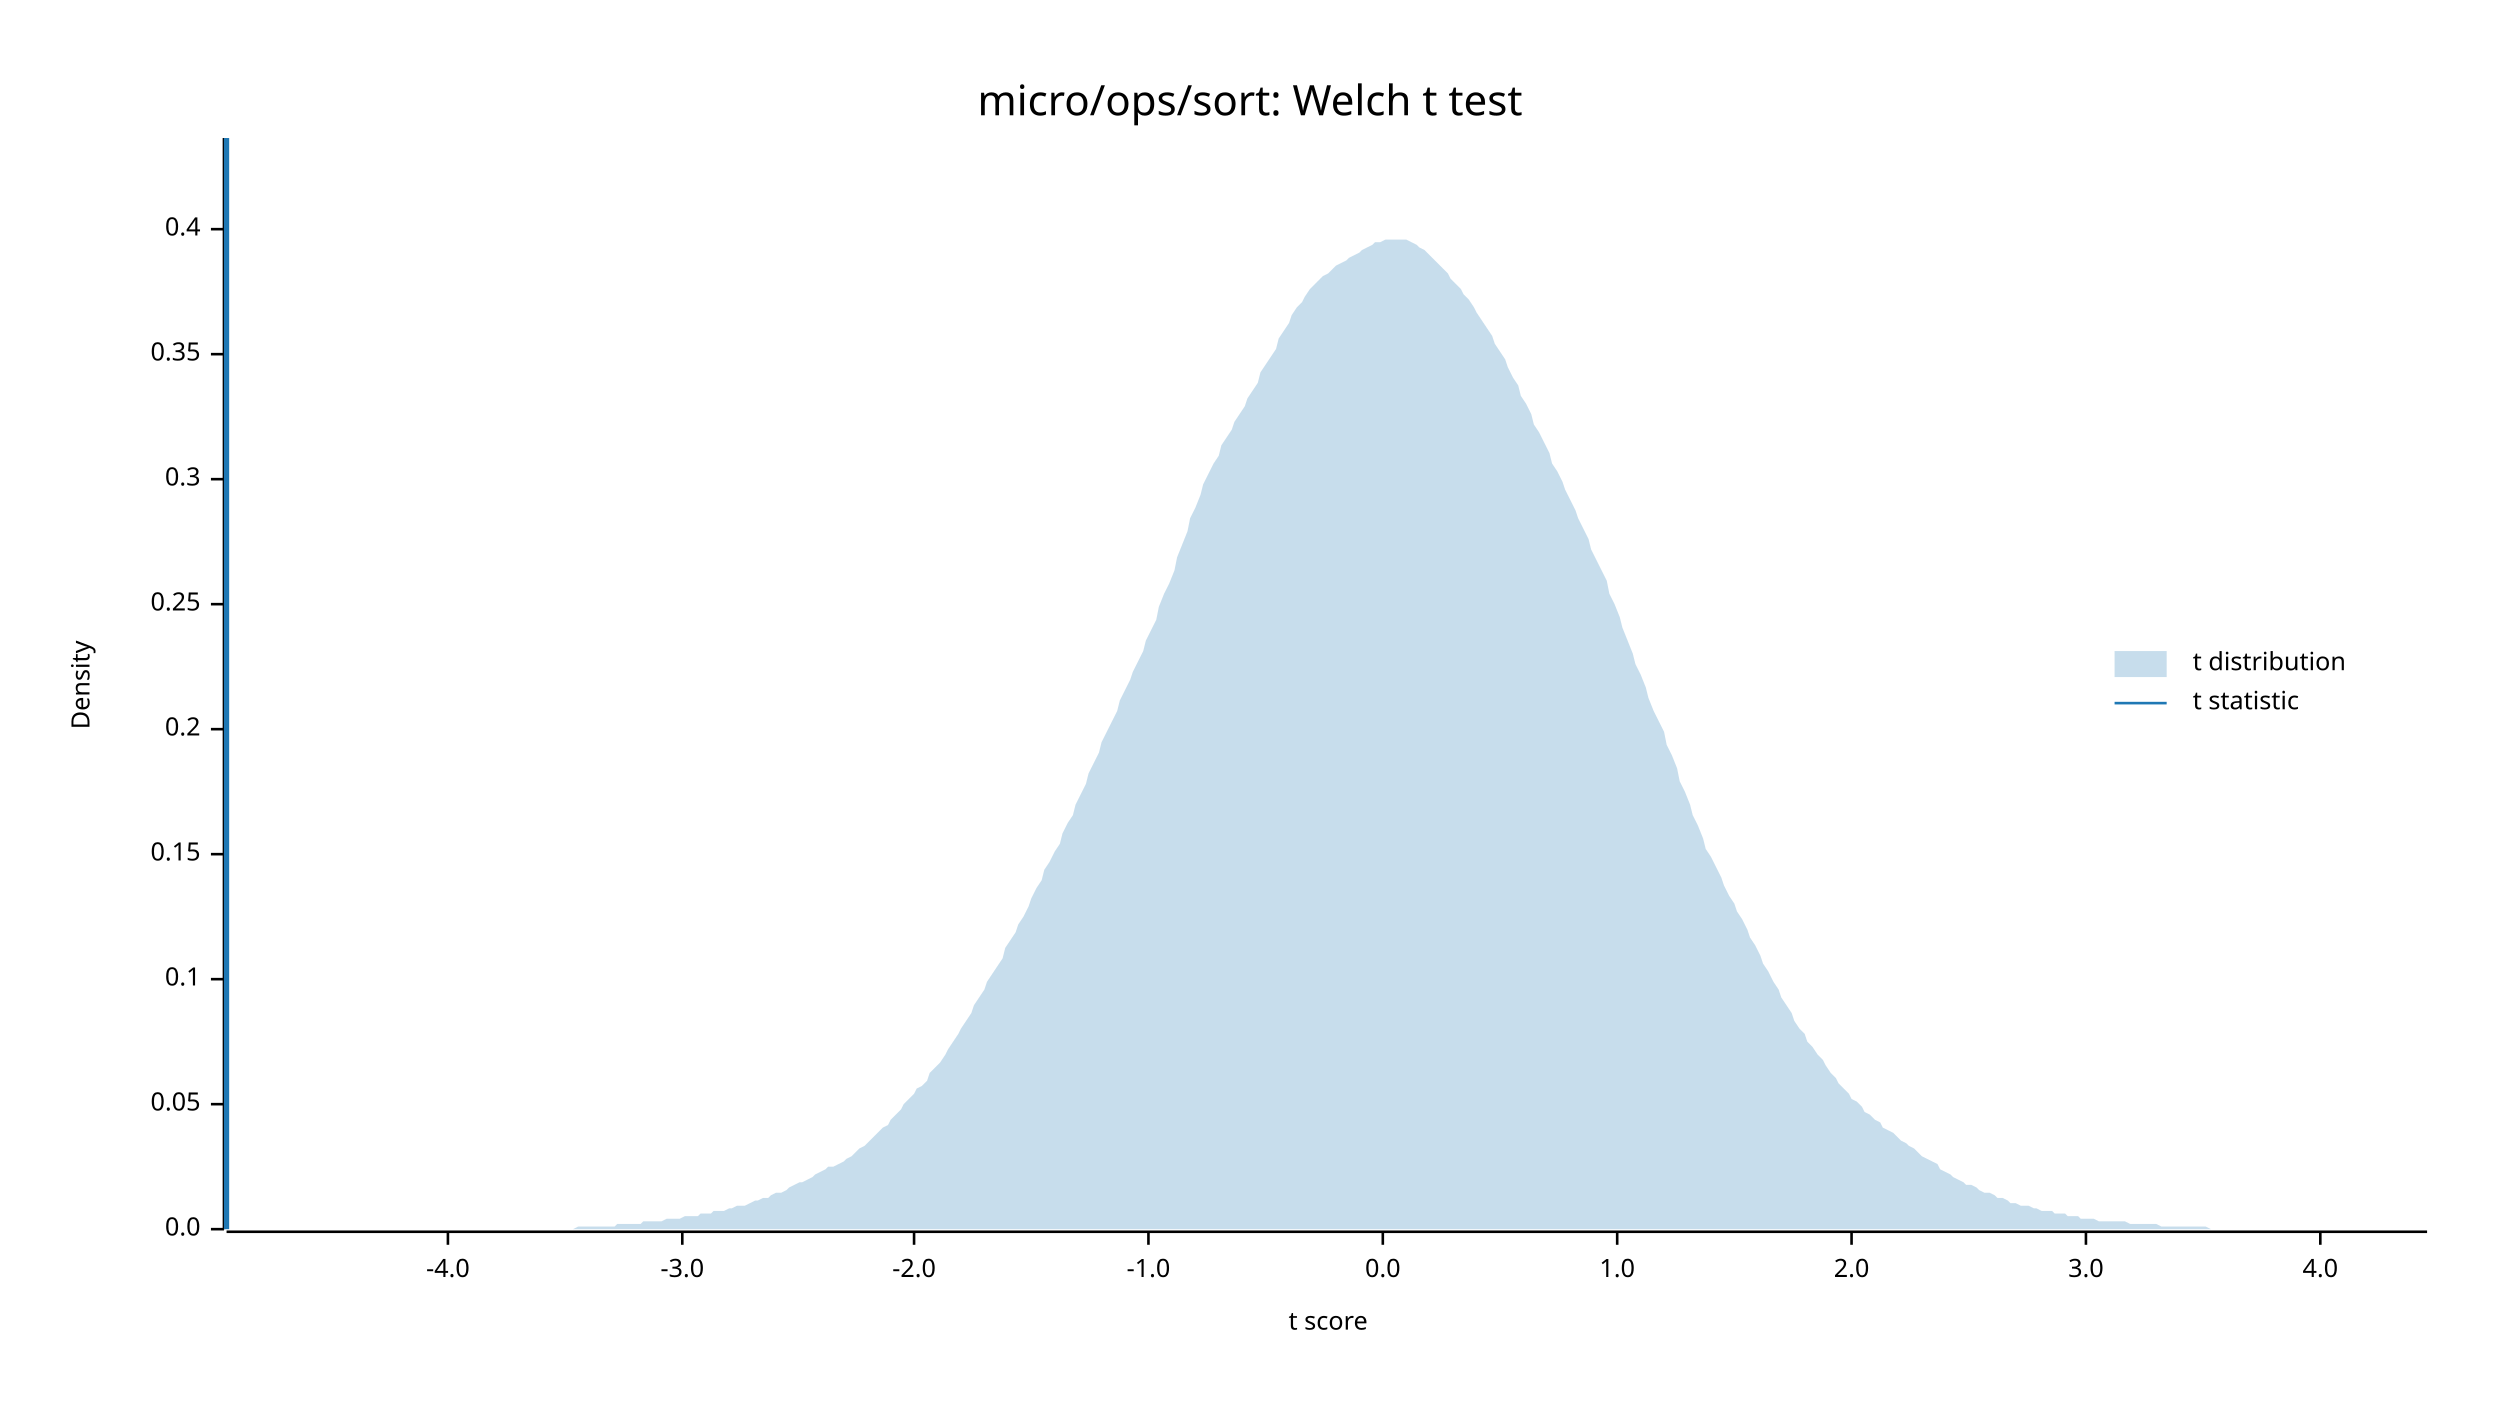
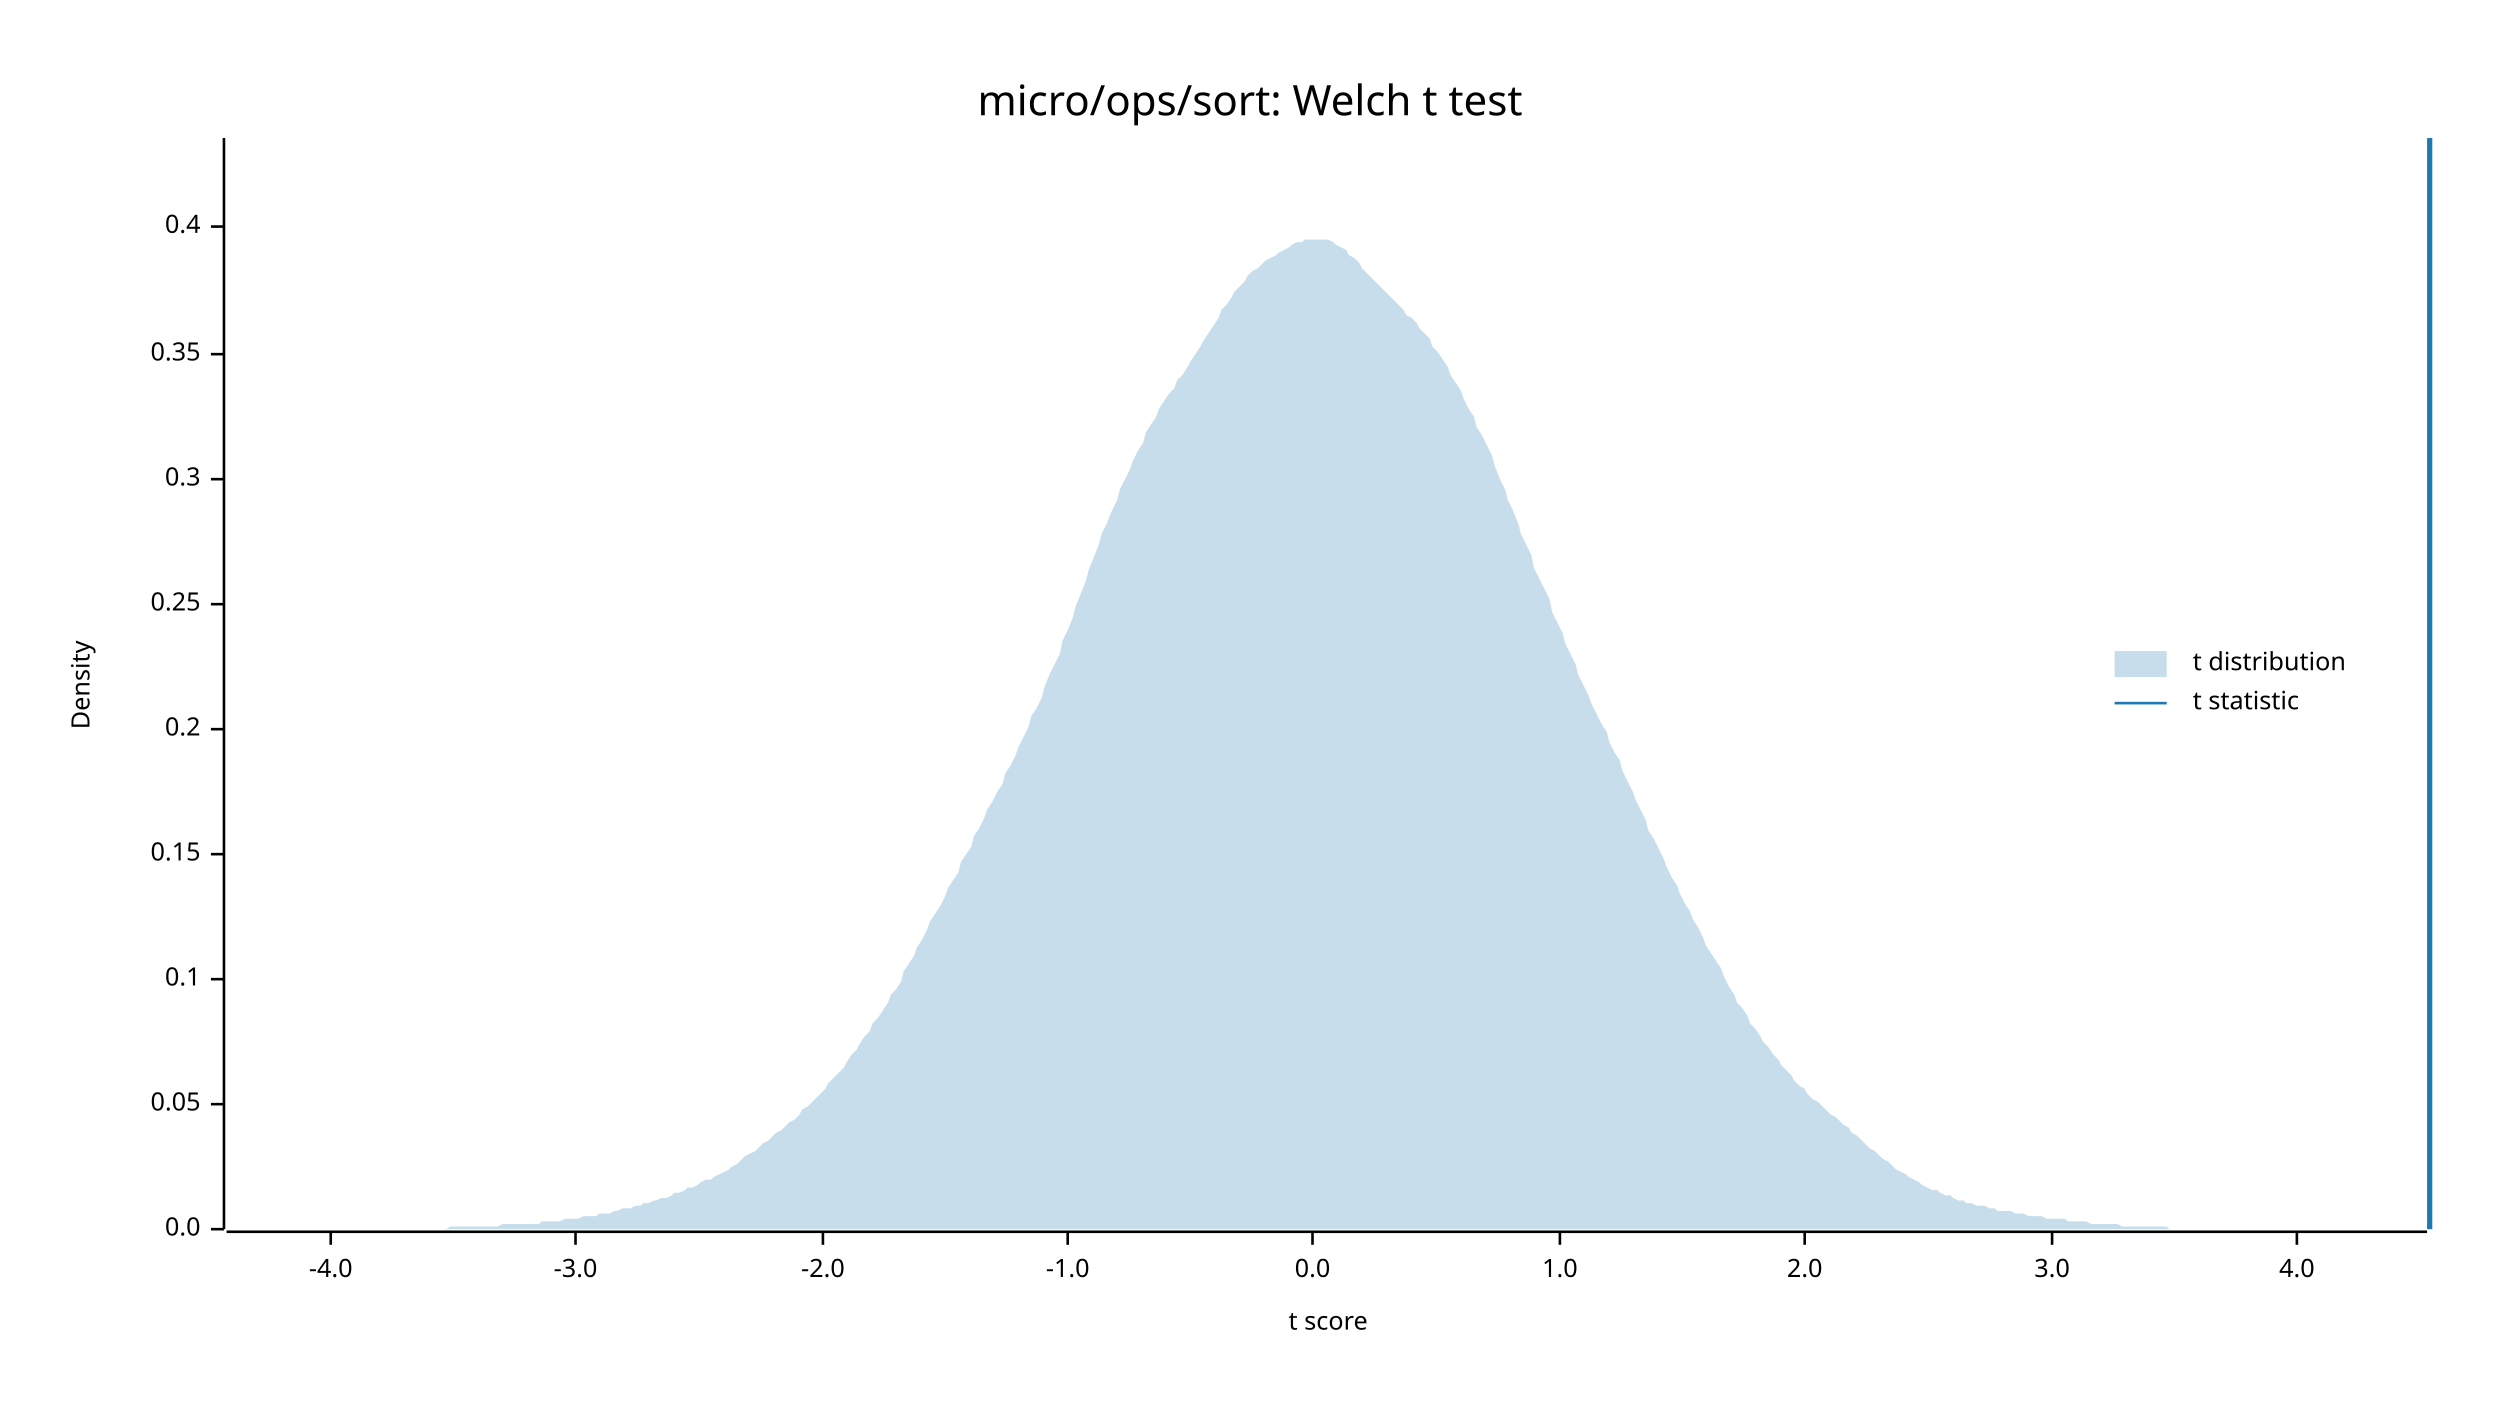
<svg xmlns="http://www.w3.org/2000/svg" width="960" height="540" viewBox="0 0 960 540">
  <text x="480" y="32" dy="0.76em" text-anchor="middle" font-family="sans-serif" font-size="16.129" opacity="1" fill="#000000">
micro/ops/sort: Welch t test
</text>
  <text x="27" y="263" dy="0.76em" text-anchor="middle" font-family="sans-serif" font-size="9.677" opacity="1" fill="#000000" transform="rotate(270, 27, 263)">
Density
</text>
  <text x="510" y="513" dy="-0.5ex" text-anchor="middle" font-family="sans-serif" font-size="9.677" opacity="1" fill="#000000">
t score
</text>
  <polyline fill="none" opacity="1" stroke="#000000" stroke-width="1" points="86,53 86,472 " />
  <text x="77" y="472" dy="0.5ex" text-anchor="end" font-family="sans-serif" font-size="9.677" opacity="1" fill="#000000">
0.0
</text>
  <polyline fill="none" opacity="1" stroke="#000000" stroke-width="1" points="81,472 86,472 " />
  <text x="77" y="424" dy="0.5ex" text-anchor="end" font-family="sans-serif" font-size="9.677" opacity="1" fill="#000000">
0.05
</text>
  <polyline fill="none" opacity="1" stroke="#000000" stroke-width="1" points="81,424 86,424 " />
  <text x="77" y="376" dy="0.5ex" text-anchor="end" font-family="sans-serif" font-size="9.677" opacity="1" fill="#000000">
0.1
</text>
  <polyline fill="none" opacity="1" stroke="#000000" stroke-width="1" points="81,376 86,376 " />
  <text x="77" y="328" dy="0.5ex" text-anchor="end" font-family="sans-serif" font-size="9.677" opacity="1" fill="#000000">
0.15
</text>
  <polyline fill="none" opacity="1" stroke="#000000" stroke-width="1" points="81,328 86,328 " />
  <text x="77" y="280" dy="0.5ex" text-anchor="end" font-family="sans-serif" font-size="9.677" opacity="1" fill="#000000">
0.2
</text>
  <polyline fill="none" opacity="1" stroke="#000000" stroke-width="1" points="81,280 86,280 " />
  <text x="77" y="232" dy="0.5ex" text-anchor="end" font-family="sans-serif" font-size="9.677" opacity="1" fill="#000000">
0.25
</text>
  <polyline fill="none" opacity="1" stroke="#000000" stroke-width="1" points="81,232 86,232 " />
  <text x="77" y="184" dy="0.5ex" text-anchor="end" font-family="sans-serif" font-size="9.677" opacity="1" fill="#000000">
0.3
</text>
  <polyline fill="none" opacity="1" stroke="#000000" stroke-width="1" points="81,184 86,184 " />
  <text x="77" y="136" dy="0.5ex" text-anchor="end" font-family="sans-serif" font-size="9.677" opacity="1" fill="#000000">
0.35
</text>
  <polyline fill="none" opacity="1" stroke="#000000" stroke-width="1" points="81,136 86,136 " />
-   <text x="77" y="88" dy="0.5ex" text-anchor="end" font-family="sans-serif" font-size="9.677" opacity="1" fill="#000000">
+   <text x="77" y="87" dy="0.5ex" text-anchor="end" font-family="sans-serif" font-size="9.677" opacity="1" fill="#000000">
0.4
</text>
-   <polyline fill="none" opacity="1" stroke="#000000" stroke-width="1" points="81,88 86,88 " />
+   <polyline fill="none" opacity="1" stroke="#000000" stroke-width="1" points="81,87 86,87 " />
  <polyline fill="none" opacity="1" stroke="#000000" stroke-width="1" points="87,473 932,473 " />
-   <text x="172" y="483" dy="0.76em" text-anchor="middle" font-family="sans-serif" font-size="9.677" opacity="1" fill="#000000">
+   <text x="127" y="483" dy="0.76em" text-anchor="middle" font-family="sans-serif" font-size="9.677" opacity="1" fill="#000000">
-4.0
</text>
-   <polyline fill="none" opacity="1" stroke="#000000" stroke-width="1" points="172,473 172,478 " />
-   <text x="262" y="483" dy="0.76em" text-anchor="middle" font-family="sans-serif" font-size="9.677" opacity="1" fill="#000000">
+   <polyline fill="none" opacity="1" stroke="#000000" stroke-width="1" points="127,473 127,478 " />
+   <text x="221" y="483" dy="0.76em" text-anchor="middle" font-family="sans-serif" font-size="9.677" opacity="1" fill="#000000">
-3.0
</text>
-   <polyline fill="none" opacity="1" stroke="#000000" stroke-width="1" points="262,473 262,478 " />
-   <text x="351" y="483" dy="0.76em" text-anchor="middle" font-family="sans-serif" font-size="9.677" opacity="1" fill="#000000">
+   <polyline fill="none" opacity="1" stroke="#000000" stroke-width="1" points="221,473 221,478 " />
+   <text x="316" y="483" dy="0.76em" text-anchor="middle" font-family="sans-serif" font-size="9.677" opacity="1" fill="#000000">
-2.0
</text>
-   <polyline fill="none" opacity="1" stroke="#000000" stroke-width="1" points="351,473 351,478 " />
-   <text x="441" y="483" dy="0.76em" text-anchor="middle" font-family="sans-serif" font-size="9.677" opacity="1" fill="#000000">
+   <polyline fill="none" opacity="1" stroke="#000000" stroke-width="1" points="316,473 316,478 " />
+   <text x="410" y="483" dy="0.76em" text-anchor="middle" font-family="sans-serif" font-size="9.677" opacity="1" fill="#000000">
-1.0
</text>
-   <polyline fill="none" opacity="1" stroke="#000000" stroke-width="1" points="441,473 441,478 " />
-   <text x="531" y="483" dy="0.76em" text-anchor="middle" font-family="sans-serif" font-size="9.677" opacity="1" fill="#000000">
+   <polyline fill="none" opacity="1" stroke="#000000" stroke-width="1" points="410,473 410,478 " />
+   <text x="504" y="483" dy="0.76em" text-anchor="middle" font-family="sans-serif" font-size="9.677" opacity="1" fill="#000000">
0.0
</text>
-   <polyline fill="none" opacity="1" stroke="#000000" stroke-width="1" points="531,473 531,478 " />
-   <text x="621" y="483" dy="0.76em" text-anchor="middle" font-family="sans-serif" font-size="9.677" opacity="1" fill="#000000">
+   <polyline fill="none" opacity="1" stroke="#000000" stroke-width="1" points="504,473 504,478 " />
+   <text x="599" y="483" dy="0.76em" text-anchor="middle" font-family="sans-serif" font-size="9.677" opacity="1" fill="#000000">
1.0
</text>
-   <polyline fill="none" opacity="1" stroke="#000000" stroke-width="1" points="621,473 621,478 " />
-   <text x="711" y="483" dy="0.76em" text-anchor="middle" font-family="sans-serif" font-size="9.677" opacity="1" fill="#000000">
+   <polyline fill="none" opacity="1" stroke="#000000" stroke-width="1" points="599,473 599,478 " />
+   <text x="693" y="483" dy="0.76em" text-anchor="middle" font-family="sans-serif" font-size="9.677" opacity="1" fill="#000000">
2.0
</text>
-   <polyline fill="none" opacity="1" stroke="#000000" stroke-width="1" points="711,473 711,478 " />
-   <text x="801" y="483" dy="0.76em" text-anchor="middle" font-family="sans-serif" font-size="9.677" opacity="1" fill="#000000">
+   <polyline fill="none" opacity="1" stroke="#000000" stroke-width="1" points="693,473 693,478 " />
+   <text x="788" y="483" dy="0.76em" text-anchor="middle" font-family="sans-serif" font-size="9.677" opacity="1" fill="#000000">
3.0
</text>
-   <polyline fill="none" opacity="1" stroke="#000000" stroke-width="1" points="801,473 801,478 " />
-   <text x="891" y="483" dy="0.76em" text-anchor="middle" font-family="sans-serif" font-size="9.677" opacity="1" fill="#000000">
+   <polyline fill="none" opacity="1" stroke="#000000" stroke-width="1" points="788,473 788,478 " />
+   <text x="882" y="483" dy="0.76em" text-anchor="middle" font-family="sans-serif" font-size="9.677" opacity="1" fill="#000000">
4.0
</text>
-   <polyline fill="none" opacity="1" stroke="#000000" stroke-width="1" points="891,473 891,478 " />
-   <polygon opacity="0.25" fill="#1F78B4" points="87,472 88,472 90,472 92,472 93,472 95,472 97,472 98,472 100,472 102,472 103,472 105,472 107,472 109,472 110,472 112,472 114,472 115,472 117,472 119,472 120,472 122,472 124,472 125,472 127,472 129,472 131,472 132,472 134,472 136,472 137,472 139,472 141,472 142,472 144,472 146,472 147,472 149,472 151,472 153,472 154,472 156,472 158,472 159,472 161,472 163,472 164,472 166,472 168,472 169,472 171,472 173,472 175,472 176,472 178,472 180,472 181,472 183,472 185,472 186,472 188,472 190,472 191,472 193,472 195,472 197,472 198,472 200,472 202,472 203,472 205,472 207,472 208,472 210,472 212,472 214,472 215,472 217,472 219,472 220,472 222,471 224,471 225,471 227,471 229,471 230,471 232,471 234,471 236,471 237,470 239,470 241,470 242,470 244,470 246,470 247,469 249,469 251,469 252,469 254,469 256,468 258,468 259,468 261,468 263,467 264,467 266,467 268,467 269,466 271,466 273,466 274,465 276,465 278,465 280,464 281,464 283,463 285,463 286,463 288,462 290,461 291,461 293,460 295,460 296,459 298,458 300,458 302,457 303,456 305,455 307,454 308,454 310,453 312,452 313,451 315,450 317,449 318,448 320,448 322,447 324,446 325,445 327,444 329,442 330,441 332,440 334,438 335,437 337,435 339,433 341,432 342,430 344,428 346,426 347,424 349,422 351,420 352,418 354,417 356,415 357,412 359,410 361,408 363,405 364,403 366,400 368,397 369,395 371,392 373,389 374,386 376,383 378,380 379,377 381,374 383,371 385,368 386,364 388,361 390,358 391,355 393,352 395,348 396,345 398,341 400,338 401,334 403,331 405,327 407,324 408,320 410,316 412,313 413,309 415,305 417,301 418,297 420,293 422,289 423,285 425,281 427,277 429,273 430,269 432,265 434,261 435,258 437,254 439,250 440,246 442,242 444,238 445,233 447,228 449,224 451,219 452,214 454,209 456,204 457,199 459,195 461,190 462,186 464,182 466,178 468,175 469,171 471,168 473,165 474,162 476,159 478,156 479,153 481,150 483,147 484,143 486,140 488,137 490,134 491,130 493,127 495,124 496,121 498,118 500,116 501,114 503,111 505,109 506,108 508,106 510,105 512,103 513,102 515,101 517,100 518,99 520,98 522,97 523,96 525,95 527,94 528,93 530,93 532,92 534,92 535,92 537,92 539,92 540,92 542,93 544,94 545,95 547,96 549,98 550,99 552,101 554,103 556,105 557,107 559,109 561,111 562,113 564,115 566,118 567,120 569,123 571,126 573,129 574,132 576,135 578,138 579,141 581,145 583,148 584,152 586,155 588,159 589,163 591,166 593,170 595,174 596,178 598,181 600,185 601,188 603,192 605,196 606,199 608,203 610,207 611,211 613,215 615,219 617,223 618,228 620,232 622,237 623,241 625,246 627,251 628,255 630,259 632,264 633,268 635,273 637,277 639,281 640,286 642,290 644,295 645,300 647,304 649,309 650,313 652,317 654,322 655,326 657,329 659,333 661,337 662,340 664,344 666,347 667,350 669,353 671,357 672,360 674,363 676,367 677,370 679,373 681,377 683,380 684,383 686,386 688,389 689,392 691,395 693,397 694,400 696,402 698,405 700,407 701,409 703,412 705,414 706,416 708,418 710,420 711,422 713,423 715,425 716,427 718,428 720,430 722,431 723,433 725,434 727,435 728,436 730,438 732,439 733,440 735,441 737,443 738,444 740,445 742,446 744,447 745,449 747,450 749,451 750,452 752,453 754,454 755,455 757,455 759,456 760,457 762,458 764,458 766,459 767,460 769,460 771,461 772,462 774,462 776,463 777,463 779,463 781,464 782,464 784,465 786,465 788,465 789,466 791,466 793,466 794,467 796,467 798,467 799,468 801,468 803,468 804,468 806,469 808,469 810,469 811,469 813,469 815,469 816,469 818,470 820,470 821,470 823,470 825,470 827,470 828,470 830,471 832,471 833,471 835,471 837,471 838,471 840,471 842,471 843,471 845,471 847,471 849,472 850,472 852,472 854,472 855,472 857,472 859,472 860,472 862,472 864,472 865,472 867,472 869,472 871,472 872,472 874,472 876,472 877,472 879,472 881,472 882,472 884,472 886,472 887,472 889,472 891,472 893,472 894,472 896,472 898,472 899,472 901,472 903,472 904,472 906,472 908,472 909,472 911,472 913,472 915,472 916,472 918,472 920,472 921,472 923,472 925,472 926,472 928,472 930,472 932,472 932,472 87,472 " />
-   <polyline fill="none" opacity="1" stroke="#1F78B4" stroke-width="2" points="87,472 87,53 " />
+   <polyline fill="none" opacity="1" stroke="#000000" stroke-width="1" points="882,473 882,478 " />
+   <polygon opacity="0.25" fill="#1F78B4" points="87,472 88,472 90,472 92,472 93,472 95,472 97,472 98,472 100,472 102,472 103,472 105,472 107,472 109,472 110,472 112,472 114,472 115,472 117,472 119,472 120,472 122,472 124,472 125,472 127,472 129,472 131,472 132,472 134,472 136,472 137,472 139,472 141,472 142,472 144,472 146,472 147,472 149,472 151,472 153,472 154,472 156,472 158,472 159,472 161,472 163,472 164,472 166,472 168,472 169,472 171,472 173,471 175,471 176,471 178,471 180,471 181,471 183,471 185,471 186,471 188,471 190,471 191,471 193,470 195,470 197,470 198,470 200,470 202,470 203,470 205,470 207,470 208,469 210,469 212,469 214,469 215,469 217,468 219,468 220,468 222,468 224,467 225,467 227,467 229,467 230,466 232,466 234,466 236,465 237,465 239,464 241,464 242,464 244,463 246,463 247,462 249,462 251,461 252,461 254,460 256,460 258,459 259,458 261,458 263,457 264,456 266,456 268,455 269,454 271,453 273,453 274,452 276,451 278,450 280,449 281,448 283,447 285,445 286,444 288,443 290,442 291,441 293,439 295,438 296,437 298,435 300,434 302,432 303,431 305,430 307,428 308,426 310,425 312,423 313,422 315,420 317,418 318,416 320,414 322,412 324,410 325,408 327,405 329,403 330,401 332,398 334,396 335,393 337,391 339,388 341,385 342,382 344,380 346,377 347,373 349,370 351,367 352,364 354,361 356,357 357,354 359,351 361,348 363,344 364,341 366,338 368,335 369,331 371,328 373,325 374,321 376,318 378,314 379,311 381,308 383,304 385,301 386,297 388,294 390,290 391,287 393,283 395,279 396,275 398,272 400,268 401,264 403,259 405,255 407,251 408,246 410,242 412,237 413,233 415,228 417,223 418,219 420,214 422,209 423,205 425,201 427,196 429,192 430,188 432,184 434,180 435,177 437,173 439,170 440,166 442,163 444,160 445,157 447,154 449,151 451,149 452,146 454,144 456,141 457,139 459,136 461,133 462,131 464,128 466,125 468,122 469,119 471,117 473,114 474,112 476,110 478,108 479,106 481,104 483,103 484,102 486,100 488,99 490,98 491,97 493,96 495,95 496,94 498,93 500,93 501,92 503,92 505,92 506,92 508,92 510,92 512,93 513,94 515,95 517,96 518,98 520,99 522,101 523,103 525,105 527,107 528,108 530,110 532,112 534,114 535,115 537,117 539,119 540,121 542,122 544,124 545,126 547,128 549,130 550,133 552,135 554,138 556,141 557,144 559,147 561,150 562,153 564,157 566,160 567,164 569,167 571,171 573,175 574,179 576,184 578,188 579,192 581,196 583,201 584,205 586,209 588,213 589,218 591,222 593,226 595,230 596,235 598,239 600,243 601,247 603,251 605,255 606,259 608,263 610,267 611,270 613,274 615,278 617,281 618,285 620,289 622,292 623,296 625,300 627,304 628,307 630,311 632,315 633,319 635,322 637,326 639,330 640,333 642,337 644,340 645,343 647,347 649,350 650,353 652,356 654,360 655,363 657,366 659,369 661,372 662,375 664,379 666,382 667,385 669,387 671,390 672,393 674,395 676,398 677,400 679,402 681,405 683,407 684,409 686,411 688,413 689,415 691,417 693,418 694,420 696,422 698,423 700,425 701,426 703,428 705,429 706,430 708,432 710,433 711,435 713,436 715,438 716,439 718,441 720,442 722,444 723,445 725,446 727,448 728,449 730,450 732,451 733,452 735,453 737,454 738,455 740,456 742,457 744,457 745,458 747,459 749,459 750,460 752,461 754,461 755,462 757,462 759,463 760,463 762,463 764,464 766,464 767,465 769,465 771,465 772,465 774,466 776,466 777,466 779,467 781,467 782,467 784,467 786,468 788,468 789,468 791,468 793,468 794,469 796,469 798,469 799,469 801,469 803,470 804,470 806,470 808,470 810,470 811,470 813,470 815,471 816,471 818,471 820,471 821,471 823,471 825,471 827,471 828,471 830,471 832,471 833,472 835,472 837,472 838,472 840,472 842,472 843,472 845,472 847,472 849,472 850,472 852,472 854,472 855,472 857,472 859,472 860,472 862,472 864,472 865,472 867,472 869,472 871,472 872,472 874,472 876,472 877,472 879,472 881,472 882,472 884,472 886,472 887,472 889,472 891,472 893,472 894,472 896,472 898,472 899,472 901,472 903,472 904,472 906,472 908,472 909,472 911,472 913,472 915,472 916,472 918,472 920,472 921,472 923,472 925,472 926,472 928,472 930,472 932,472 932,472 87,472 " />
+   <polyline fill="none" opacity="1" stroke="#1F78B4" stroke-width="2" points="933,472 933,53 " />
  <text x="842" y="250" dy="0.76em" text-anchor="start" font-family="sans-serif" font-size="9.677" opacity="1" fill="#000000">
t distribution
</text>
  <text x="842" y="265" dy="0.76em" text-anchor="start" font-family="sans-serif" font-size="9.677" opacity="1" fill="#000000">
t statistic
</text>
  <rect x="812" y="250" width="20" height="10" opacity="0.25" fill="#1F78B4" stroke="none" />
  <polyline fill="none" opacity="1" stroke="#1F78B4" stroke-width="1" points="812,270 832,270 " />
</svg>
